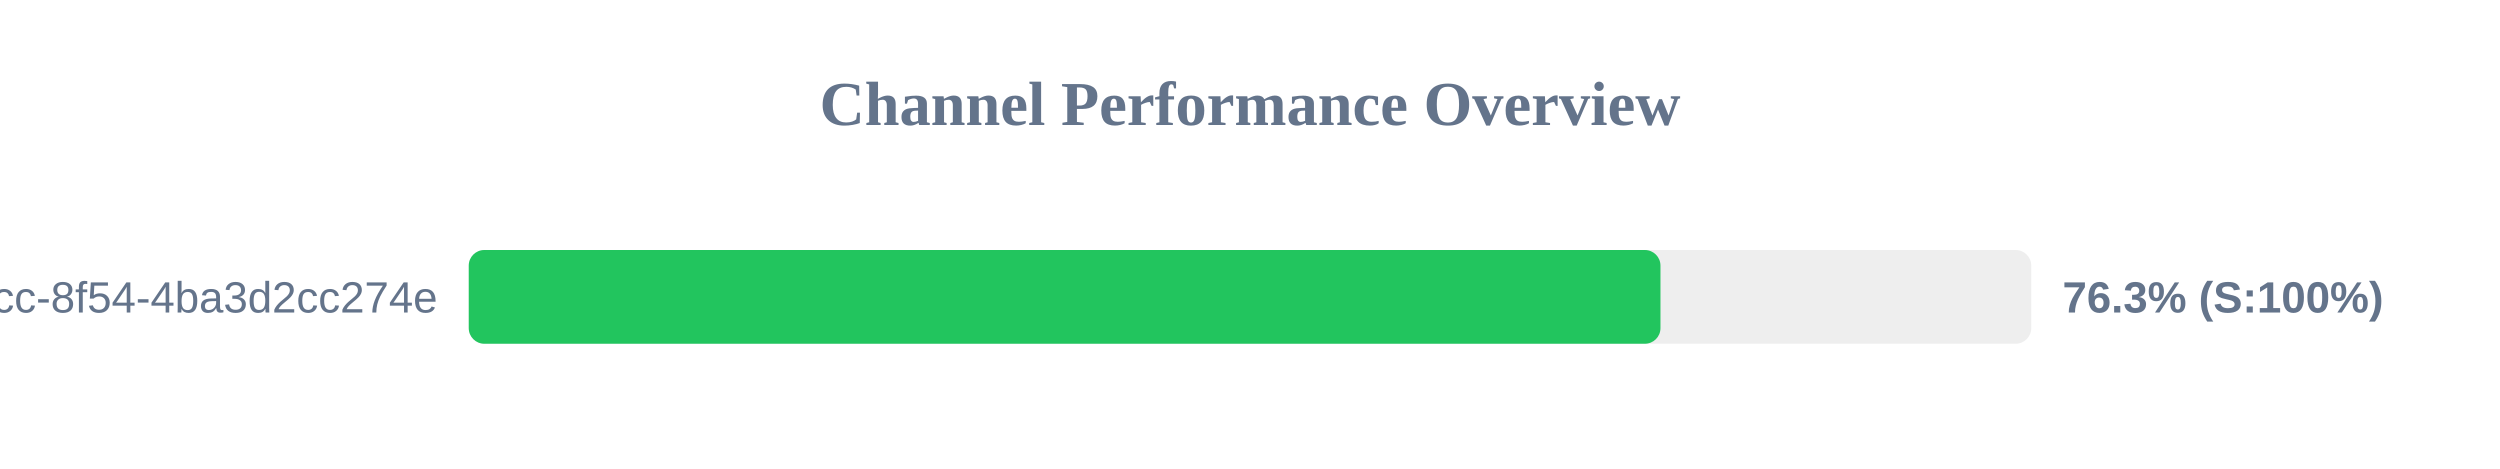
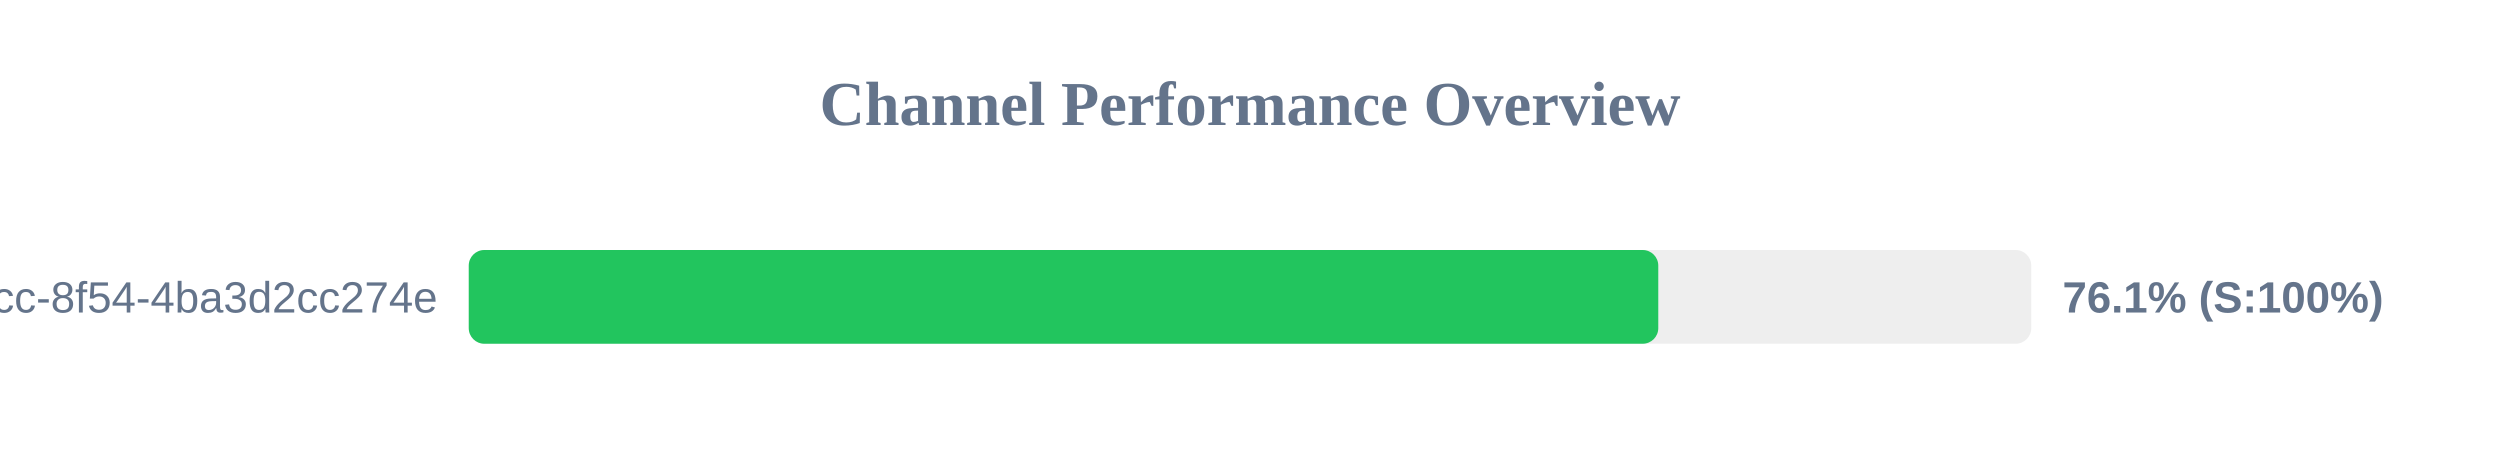
<svg xmlns="http://www.w3.org/2000/svg" width="800" height="150" version="1.1">
  <style>
        .row { font: 14px Arial; fill: #64748b; }
        .score { font: bold 14px Arial; fill: #64748b; }
    </style>
  <text x="400" y="40" text-anchor="middle" font-size="20px" font-weight="bold" fill="#64748b">Channel Performance Overview</text>
  <rect x="150" y="80" width="500" height="30" fill="#eee" rx="5" />
-   <rect x="150" y="80" width="381.35" height="30" fill="#22c55e" rx="5" />
+   <rect x="150" y="80" width="380.65" height="30" fill="#22c55e" rx="5" />
  <text x="140" y="100" text-anchor="end" class="row">?uuid=45cc0b3a-0adb-4dcc-8f54-4ba3d2cc274e</text>
-   <text x="660" y="100" text-anchor="start" class="score">76.3% (S:100%)</text>
+   <text x="660" y="100" text-anchor="start" class="score">76.1% (S:100%)</text>
</svg>
